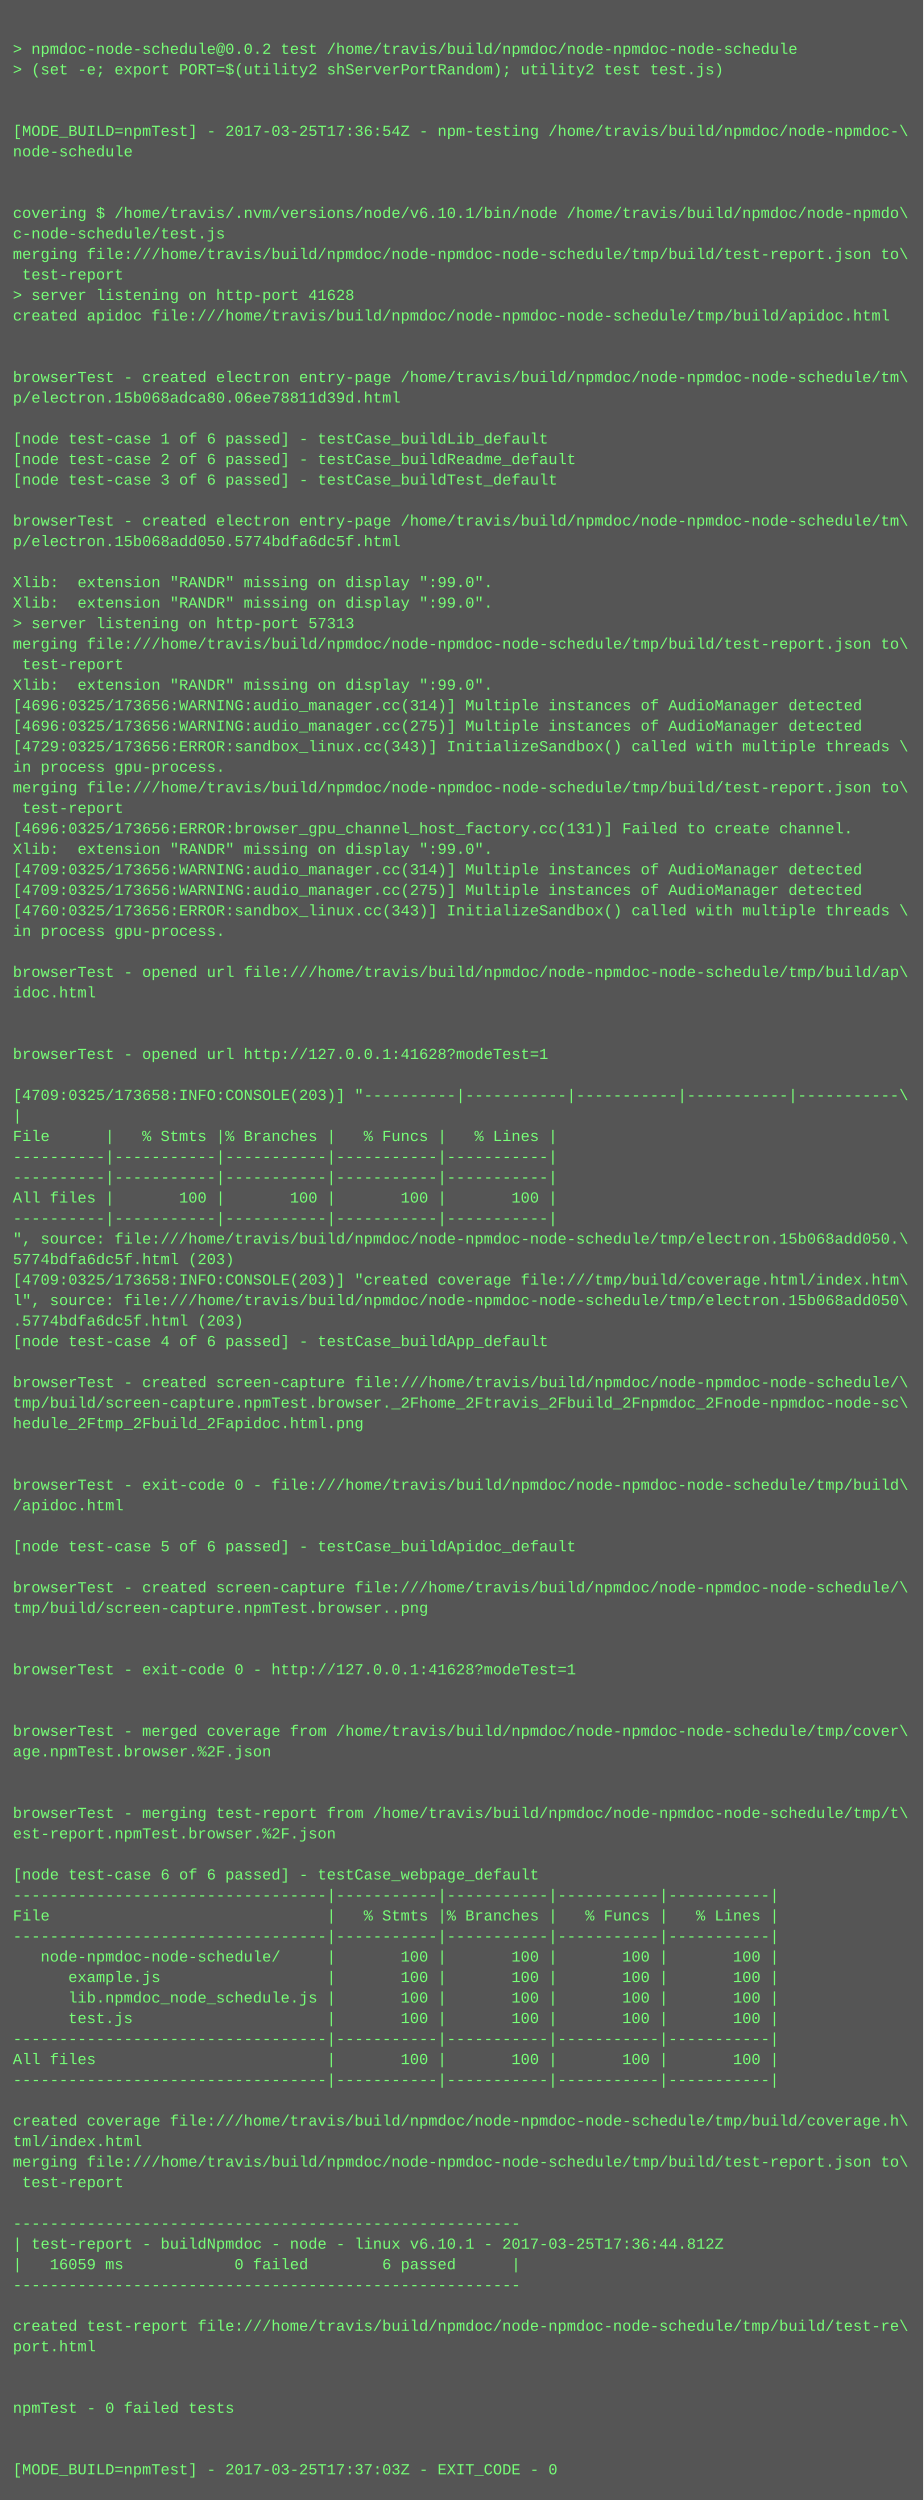
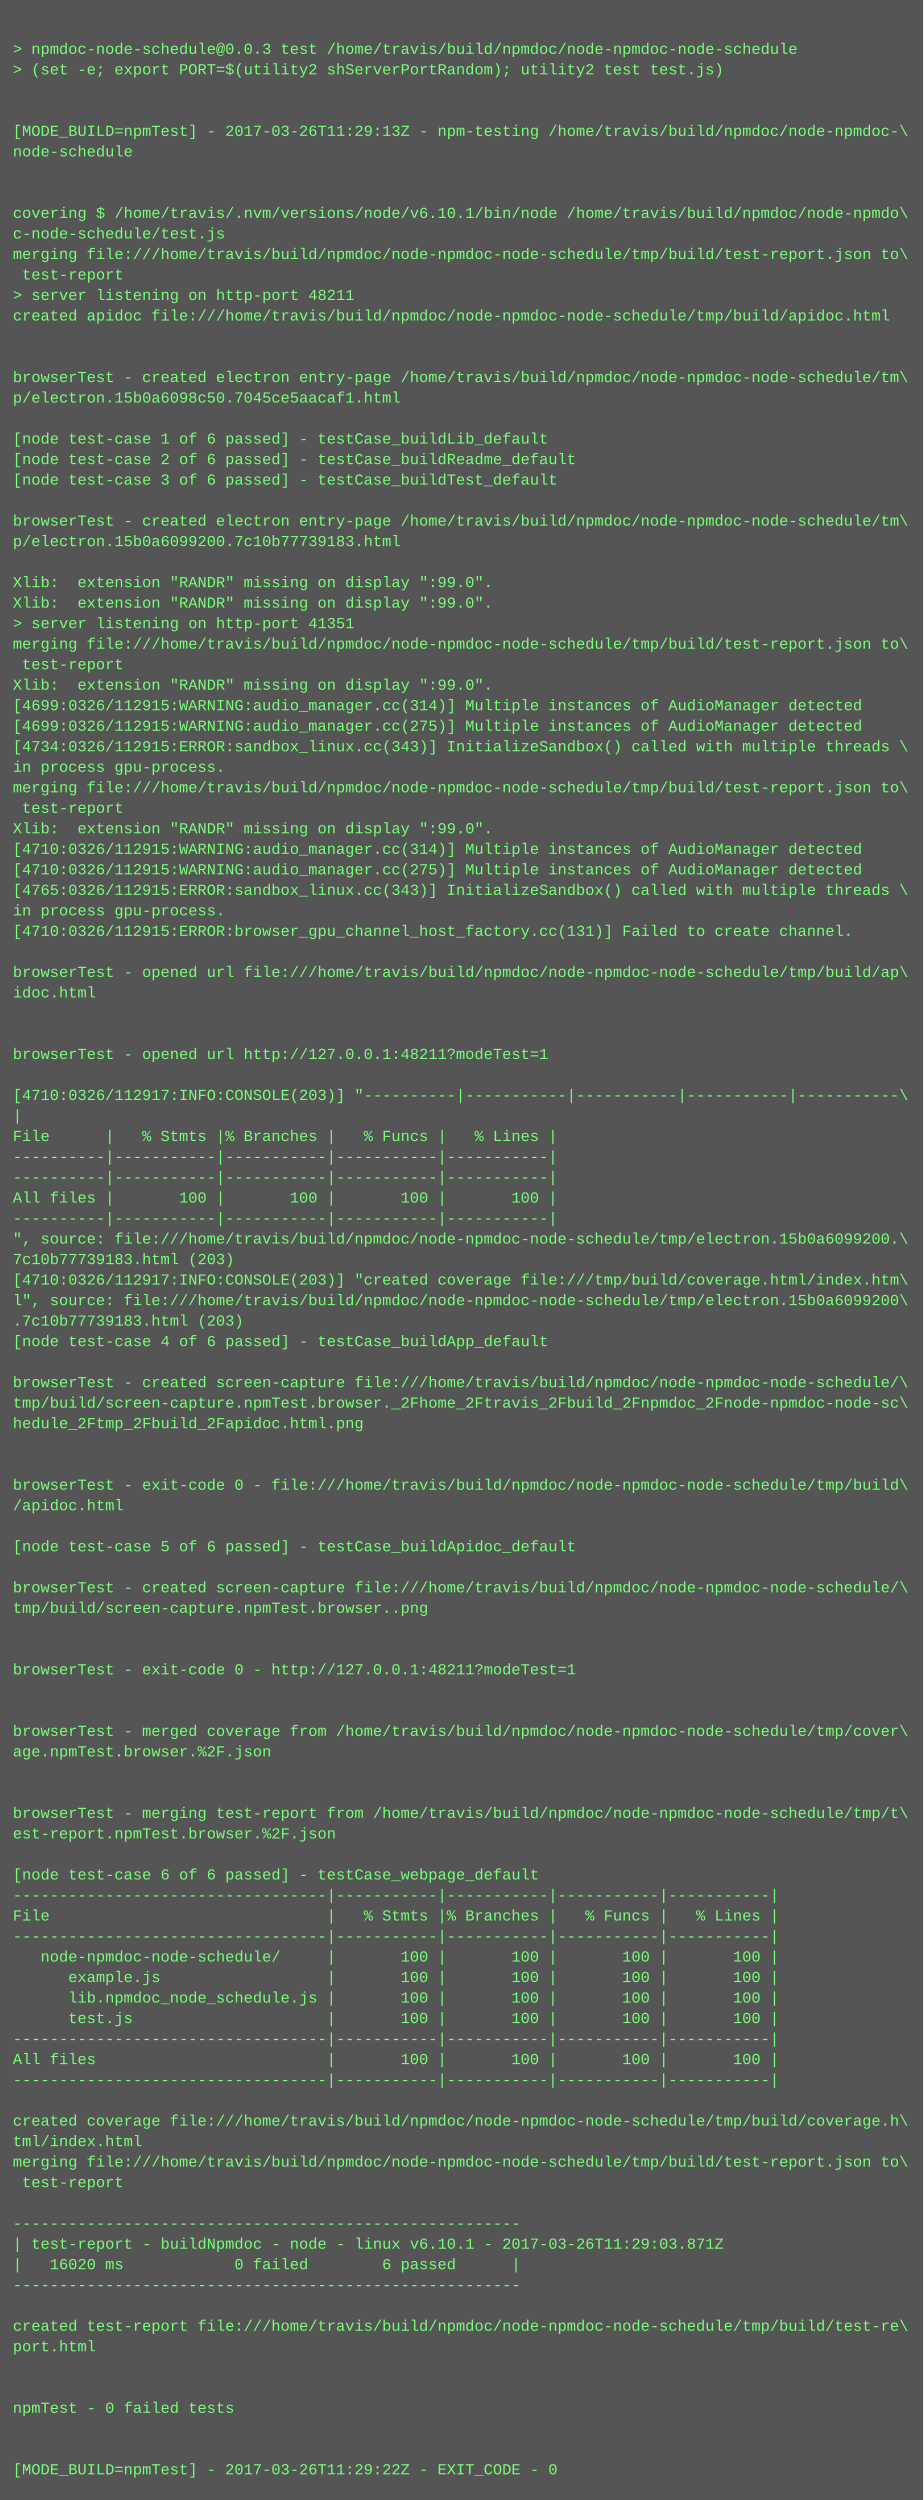
<svg xmlns="http://www.w3.org/2000/svg" height="1950" width="720">
  <rect height="1950" fill="#555" width="720" />
  <text fill="#7f7" font-family="Courier New" font-size="12" xml:space="preserve">
    <tspan x="10" y="26" />
-     <tspan x="10" y="42">&gt; npmdoc-node-schedule@0.0.2 test /home/travis/build/npmdoc/node-npmdoc-node-schedule</tspan>
+     <tspan x="10" y="42">&gt; npmdoc-node-schedule@0.0.3 test /home/travis/build/npmdoc/node-npmdoc-node-schedule</tspan>
    <tspan x="10" y="58">&gt; (set -e; export PORT=$(utility2 shServerPortRandom); utility2 test test.js)</tspan>
    <tspan x="10" y="74" />
    <tspan x="10" y="90" />
-     <tspan x="10" y="106">[MODE_BUILD=npmTest] - 2017-03-25T17:36:54Z - npm-testing /home/travis/build/npmdoc/node-npmdoc-\</tspan>
+     <tspan x="10" y="106">[MODE_BUILD=npmTest] - 2017-03-26T11:29:13Z - npm-testing /home/travis/build/npmdoc/node-npmdoc-\</tspan>
    <tspan x="10" y="122">node-schedule</tspan>
    <tspan x="10" y="138" />
    <tspan x="10" y="154" />
    <tspan x="10" y="170">covering $ /home/travis/.nvm/versions/node/v6.10.1/bin/node /home/travis/build/npmdoc/node-npmdo\</tspan>
    <tspan x="10" y="186">c-node-schedule/test.js</tspan>
    <tspan x="10" y="202">merging file:///home/travis/build/npmdoc/node-npmdoc-node-schedule/tmp/build/test-report.json to\</tspan>
    <tspan x="10" y="218"> test-report</tspan>
-     <tspan x="10" y="234">&gt; server listening on http-port 41628</tspan>
+     <tspan x="10" y="234">&gt; server listening on http-port 48211</tspan>
    <tspan x="10" y="250">created apidoc file:///home/travis/build/npmdoc/node-npmdoc-node-schedule/tmp/build/apidoc.html</tspan>
    <tspan x="10" y="266" />
    <tspan x="10" y="282" />
    <tspan x="10" y="298">browserTest - created electron entry-page /home/travis/build/npmdoc/node-npmdoc-node-schedule/tm\</tspan>
-     <tspan x="10" y="314">p/electron.15b068adca80.06ee78811d39d.html</tspan>
+     <tspan x="10" y="314">p/electron.15b0a6098c50.7045ce5aacaf1.html</tspan>
    <tspan x="10" y="330" />
    <tspan x="10" y="346">[node test-case 1 of 6 passed] - testCase_buildLib_default</tspan>
    <tspan x="10" y="362">[node test-case 2 of 6 passed] - testCase_buildReadme_default</tspan>
    <tspan x="10" y="378">[node test-case 3 of 6 passed] - testCase_buildTest_default</tspan>
    <tspan x="10" y="394" />
    <tspan x="10" y="410">browserTest - created electron entry-page /home/travis/build/npmdoc/node-npmdoc-node-schedule/tm\</tspan>
-     <tspan x="10" y="426">p/electron.15b068add050.5774bdfa6dc5f.html</tspan>
+     <tspan x="10" y="426">p/electron.15b0a6099200.7c10b77739183.html</tspan>
    <tspan x="10" y="442" />
    <tspan x="10" y="458">Xlib:  extension "RANDR" missing on display ":99.0".</tspan>
    <tspan x="10" y="474">Xlib:  extension "RANDR" missing on display ":99.0".</tspan>
-     <tspan x="10" y="490">&gt; server listening on http-port 57313</tspan>
+     <tspan x="10" y="490">&gt; server listening on http-port 41351</tspan>
    <tspan x="10" y="506">merging file:///home/travis/build/npmdoc/node-npmdoc-node-schedule/tmp/build/test-report.json to\</tspan>
    <tspan x="10" y="522"> test-report</tspan>
    <tspan x="10" y="538">Xlib:  extension "RANDR" missing on display ":99.0".</tspan>
-     <tspan x="10" y="554">[4696:0325/173656:WARNING:audio_manager.cc(314)] Multiple instances of AudioManager detected</tspan>
-     <tspan x="10" y="570">[4696:0325/173656:WARNING:audio_manager.cc(275)] Multiple instances of AudioManager detected</tspan>
-     <tspan x="10" y="586">[4729:0325/173656:ERROR:sandbox_linux.cc(343)] InitializeSandbox() called with multiple threads \</tspan>
+     <tspan x="10" y="554">[4699:0326/112915:WARNING:audio_manager.cc(314)] Multiple instances of AudioManager detected</tspan>
+     <tspan x="10" y="570">[4699:0326/112915:WARNING:audio_manager.cc(275)] Multiple instances of AudioManager detected</tspan>
+     <tspan x="10" y="586">[4734:0326/112915:ERROR:sandbox_linux.cc(343)] InitializeSandbox() called with multiple threads \</tspan>
    <tspan x="10" y="602">in process gpu-process. </tspan>
    <tspan x="10" y="618">merging file:///home/travis/build/npmdoc/node-npmdoc-node-schedule/tmp/build/test-report.json to\</tspan>
    <tspan x="10" y="634"> test-report</tspan>
-     <tspan x="10" y="650">[4696:0325/173656:ERROR:browser_gpu_channel_host_factory.cc(131)] Failed to create channel.</tspan>
-     <tspan x="10" y="666">Xlib:  extension "RANDR" missing on display ":99.0".</tspan>
-     <tspan x="10" y="682">[4709:0325/173656:WARNING:audio_manager.cc(314)] Multiple instances of AudioManager detected</tspan>
-     <tspan x="10" y="698">[4709:0325/173656:WARNING:audio_manager.cc(275)] Multiple instances of AudioManager detected</tspan>
-     <tspan x="10" y="714">[4760:0325/173656:ERROR:sandbox_linux.cc(343)] InitializeSandbox() called with multiple threads \</tspan>
-     <tspan x="10" y="730">in process gpu-process. </tspan>
+     <tspan x="10" y="650">Xlib:  extension "RANDR" missing on display ":99.0".</tspan>
+     <tspan x="10" y="666">[4710:0326/112915:WARNING:audio_manager.cc(314)] Multiple instances of AudioManager detected</tspan>
+     <tspan x="10" y="682">[4710:0326/112915:WARNING:audio_manager.cc(275)] Multiple instances of AudioManager detected</tspan>
+     <tspan x="10" y="698">[4765:0326/112915:ERROR:sandbox_linux.cc(343)] InitializeSandbox() called with multiple threads \</tspan>
+     <tspan x="10" y="714">in process gpu-process. </tspan>
+     <tspan x="10" y="730">[4710:0326/112915:ERROR:browser_gpu_channel_host_factory.cc(131)] Failed to create channel.</tspan>
    <tspan x="10" y="746" />
    <tspan x="10" y="762">browserTest - opened url file:///home/travis/build/npmdoc/node-npmdoc-node-schedule/tmp/build/ap\</tspan>
    <tspan x="10" y="778">idoc.html</tspan>
    <tspan x="10" y="794" />
    <tspan x="10" y="810" />
-     <tspan x="10" y="826">browserTest - opened url http://127.0.0.1:41628?modeTest=1</tspan>
+     <tspan x="10" y="826">browserTest - opened url http://127.0.0.1:48211?modeTest=1</tspan>
    <tspan x="10" y="842" />
-     <tspan x="10" y="858">[4709:0325/173658:INFO:CONSOLE(203)] "----------|-----------|-----------|-----------|-----------\</tspan>
+     <tspan x="10" y="858">[4710:0326/112917:INFO:CONSOLE(203)] "----------|-----------|-----------|-----------|-----------\</tspan>
    <tspan x="10" y="874">|</tspan>
    <tspan x="10" y="890">File      |   % Stmts |% Branches |   % Funcs |   % Lines |</tspan>
    <tspan x="10" y="906">----------|-----------|-----------|-----------|-----------|</tspan>
    <tspan x="10" y="922">----------|-----------|-----------|-----------|-----------|</tspan>
    <tspan x="10" y="938">All files |       100 |       100 |       100 |       100 |</tspan>
    <tspan x="10" y="954">----------|-----------|-----------|-----------|-----------|</tspan>
-     <tspan x="10" y="970">", source: file:///home/travis/build/npmdoc/node-npmdoc-node-schedule/tmp/electron.15b068add050.\</tspan>
-     <tspan x="10" y="986">5774bdfa6dc5f.html (203)</tspan>
-     <tspan x="10" y="1002">[4709:0325/173658:INFO:CONSOLE(203)] "created coverage file:///tmp/build/coverage.html/index.htm\</tspan>
-     <tspan x="10" y="1018">l", source: file:///home/travis/build/npmdoc/node-npmdoc-node-schedule/tmp/electron.15b068add050\</tspan>
-     <tspan x="10" y="1034">.5774bdfa6dc5f.html (203)</tspan>
+     <tspan x="10" y="970">", source: file:///home/travis/build/npmdoc/node-npmdoc-node-schedule/tmp/electron.15b0a6099200.\</tspan>
+     <tspan x="10" y="986">7c10b77739183.html (203)</tspan>
+     <tspan x="10" y="1002">[4710:0326/112917:INFO:CONSOLE(203)] "created coverage file:///tmp/build/coverage.html/index.htm\</tspan>
+     <tspan x="10" y="1018">l", source: file:///home/travis/build/npmdoc/node-npmdoc-node-schedule/tmp/electron.15b0a6099200\</tspan>
+     <tspan x="10" y="1034">.7c10b77739183.html (203)</tspan>
    <tspan x="10" y="1050">[node test-case 4 of 6 passed] - testCase_buildApp_default</tspan>
    <tspan x="10" y="1066" />
    <tspan x="10" y="1082">browserTest - created screen-capture file:///home/travis/build/npmdoc/node-npmdoc-node-schedule/\</tspan>
    <tspan x="10" y="1098">tmp/build/screen-capture.npmTest.browser._2Fhome_2Ftravis_2Fbuild_2Fnpmdoc_2Fnode-npmdoc-node-sc\</tspan>
    <tspan x="10" y="1114">hedule_2Ftmp_2Fbuild_2Fapidoc.html.png</tspan>
    <tspan x="10" y="1130" />
    <tspan x="10" y="1146" />
    <tspan x="10" y="1162">browserTest - exit-code 0 - file:///home/travis/build/npmdoc/node-npmdoc-node-schedule/tmp/build\</tspan>
    <tspan x="10" y="1178">/apidoc.html</tspan>
    <tspan x="10" y="1194" />
    <tspan x="10" y="1210">[node test-case 5 of 6 passed] - testCase_buildApidoc_default</tspan>
    <tspan x="10" y="1226" />
    <tspan x="10" y="1242">browserTest - created screen-capture file:///home/travis/build/npmdoc/node-npmdoc-node-schedule/\</tspan>
    <tspan x="10" y="1258">tmp/build/screen-capture.npmTest.browser..png</tspan>
    <tspan x="10" y="1274" />
    <tspan x="10" y="1290" />
-     <tspan x="10" y="1306">browserTest - exit-code 0 - http://127.0.0.1:41628?modeTest=1</tspan>
+     <tspan x="10" y="1306">browserTest - exit-code 0 - http://127.0.0.1:48211?modeTest=1</tspan>
    <tspan x="10" y="1322" />
    <tspan x="10" y="1338" />
    <tspan x="10" y="1354">browserTest - merged coverage from /home/travis/build/npmdoc/node-npmdoc-node-schedule/tmp/cover\</tspan>
    <tspan x="10" y="1370">age.npmTest.browser.%2F.json</tspan>
    <tspan x="10" y="1386" />
    <tspan x="10" y="1402" />
    <tspan x="10" y="1418">browserTest - merging test-report from /home/travis/build/npmdoc/node-npmdoc-node-schedule/tmp/t\</tspan>
    <tspan x="10" y="1434">est-report.npmTest.browser.%2F.json</tspan>
    <tspan x="10" y="1450" />
    <tspan x="10" y="1466">[node test-case 6 of 6 passed] - testCase_webpage_default</tspan>
    <tspan x="10" y="1482">----------------------------------|-----------|-----------|-----------|-----------|</tspan>
    <tspan x="10" y="1498">File                              |   % Stmts |% Branches |   % Funcs |   % Lines |</tspan>
    <tspan x="10" y="1514">----------------------------------|-----------|-----------|-----------|-----------|</tspan>
    <tspan x="10" y="1530">   node-npmdoc-node-schedule/     |       100 |       100 |       100 |       100 |</tspan>
    <tspan x="10" y="1546">      example.js                  |       100 |       100 |       100 |       100 |</tspan>
    <tspan x="10" y="1562">      lib.npmdoc_node_schedule.js |       100 |       100 |       100 |       100 |</tspan>
    <tspan x="10" y="1578">      test.js                     |       100 |       100 |       100 |       100 |</tspan>
    <tspan x="10" y="1594">----------------------------------|-----------|-----------|-----------|-----------|</tspan>
    <tspan x="10" y="1610">All files                         |       100 |       100 |       100 |       100 |</tspan>
    <tspan x="10" y="1626">----------------------------------|-----------|-----------|-----------|-----------|</tspan>
    <tspan x="10" y="1642" />
    <tspan x="10" y="1658">created coverage file:///home/travis/build/npmdoc/node-npmdoc-node-schedule/tmp/build/coverage.h\</tspan>
    <tspan x="10" y="1674">tml/index.html</tspan>
    <tspan x="10" y="1690">merging file:///home/travis/build/npmdoc/node-npmdoc-node-schedule/tmp/build/test-report.json to\</tspan>
    <tspan x="10" y="1706"> test-report</tspan>
    <tspan x="10" y="1722" />
    <tspan x="10" y="1738">-------------------------------------------------------</tspan>
-     <tspan x="10" y="1754">| test-report - buildNpmdoc - node - linux v6.10.1 - 2017-03-25T17:36:44.812Z</tspan>
-     <tspan x="10" y="1770">|   16059 ms            0 failed        6 passed      |</tspan>
+     <tspan x="10" y="1754">| test-report - buildNpmdoc - node - linux v6.10.1 - 2017-03-26T11:29:03.871Z</tspan>
+     <tspan x="10" y="1770">|   16020 ms            0 failed        6 passed      |</tspan>
    <tspan x="10" y="1786">-------------------------------------------------------</tspan>
    <tspan x="10" y="1802" />
    <tspan x="10" y="1818">created test-report file:///home/travis/build/npmdoc/node-npmdoc-node-schedule/tmp/build/test-re\</tspan>
    <tspan x="10" y="1834">port.html</tspan>
    <tspan x="10" y="1850" />
    <tspan x="10" y="1866" />
    <tspan x="10" y="1882">npmTest - 0 failed tests</tspan>
    <tspan x="10" y="1898" />
    <tspan x="10" y="1914" />
-     <tspan x="10" y="1930">[MODE_BUILD=npmTest] - 2017-03-25T17:37:03Z - EXIT_CODE - 0</tspan>
+     <tspan x="10" y="1930">[MODE_BUILD=npmTest] - 2017-03-26T11:29:22Z - EXIT_CODE - 0</tspan>
  </text>
</svg>
